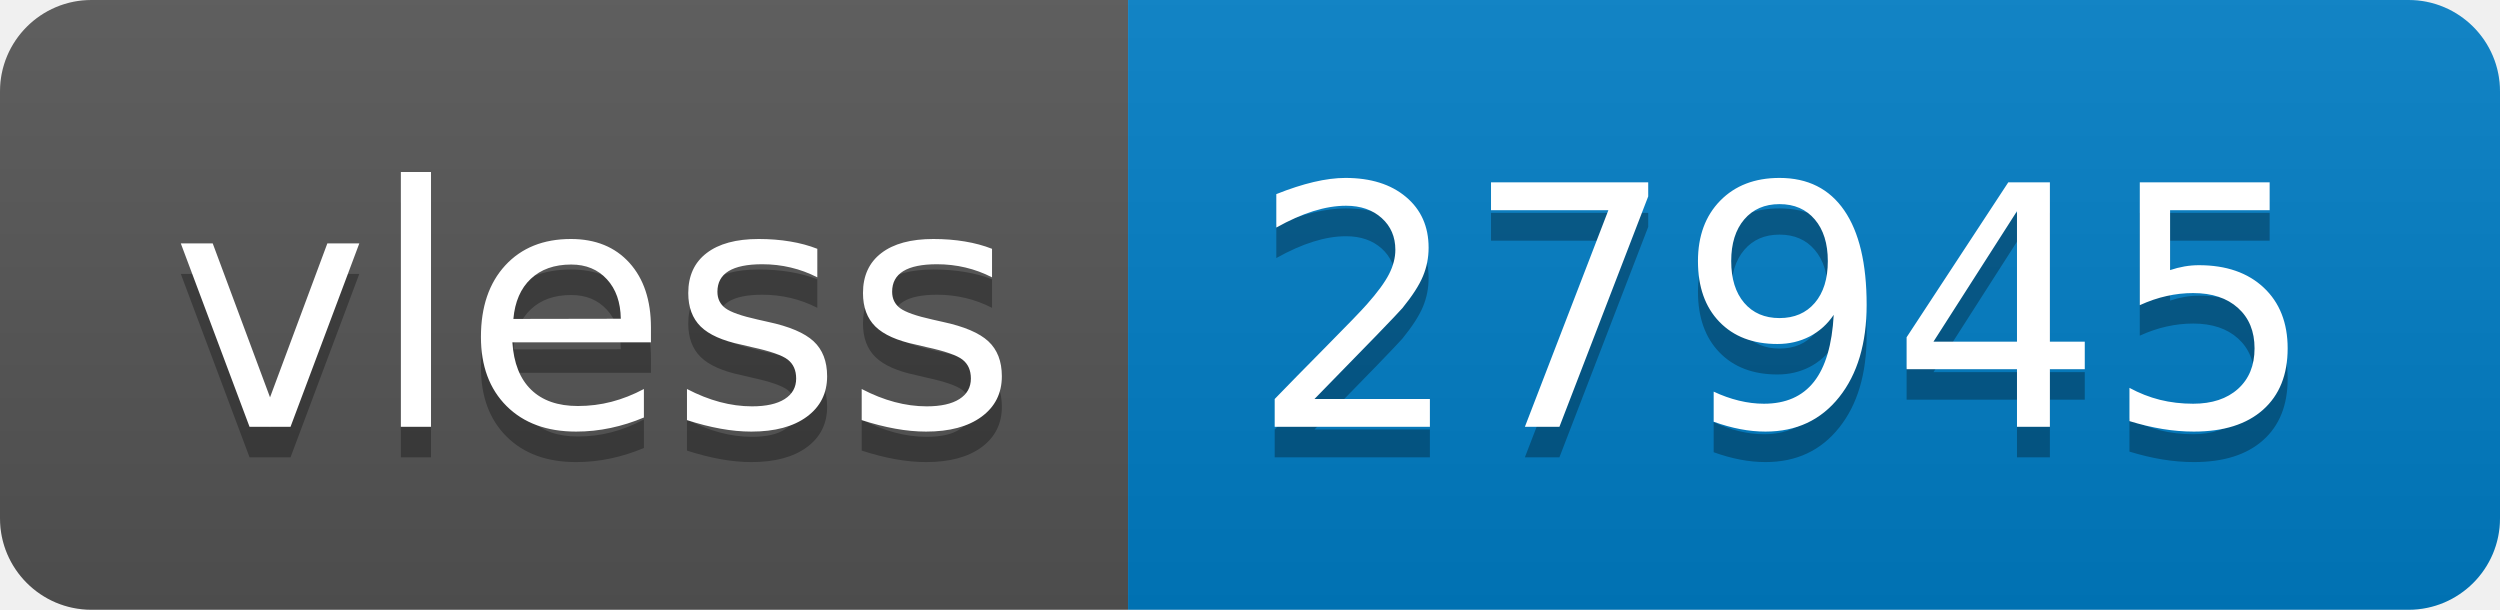
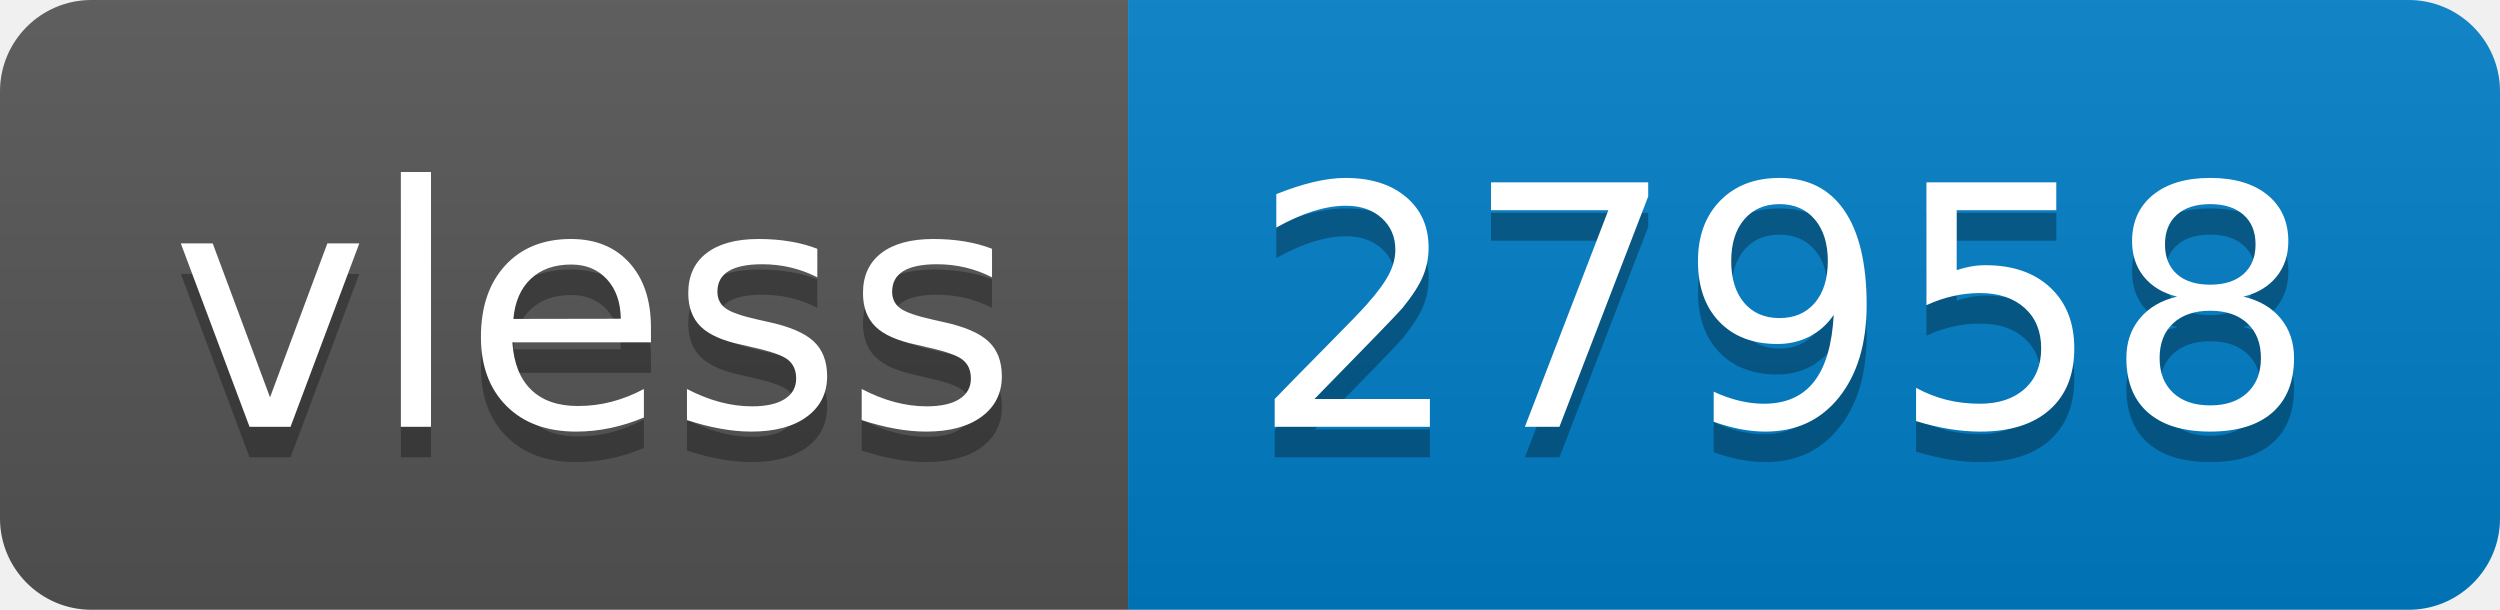
- <svg xmlns="http://www.w3.org/2000/svg" width="82" height="20" role="img" aria-label="vless: 27945">
+ <svg xmlns="http://www.w3.org/2000/svg" width="82" height="20" role="img" aria-label="vless: 27958">
  <linearGradient id="s" x2="0" y2="100%">
    <stop offset="0" stop-color="#bbb" stop-opacity=".1" />
    <stop offset="1" stop-opacity=".1" />
  </linearGradient>
  <clipPath id="r">
    <rect width="82" height="20" rx="3" fill="#fff" />
  </clipPath>
  <g clip-path="url(#r)">
    <rect width="37" height="20" fill="#555" />
    <rect x="37" width="45" height="20" fill="#007ec6" />
    <rect width="82" height="20" fill="url(#s)" />
  </g>
  <g fill="#fff" text-anchor="middle" font-family="Verdana,Geneva,DejaVu Sans,sans-serif" text-rendering="geometricPrecision" font-size="110">
    <text aria-hidden="true" x="195" y="150" fill="#010101" fill-opacity=".3" transform="scale(.1)" textLength="270">vless</text>
    <text x="195" y="140" transform="scale(.1)" fill="#fff" textLength="270">vless</text>
-     <text aria-hidden="true" x="585" y="150" fill="#010101" fill-opacity=".3" transform="scale(.1)" textLength="350">27945</text>
-     <text x="585" y="140" transform="scale(.1)" fill="#fff" textLength="350">27945</text>
+     <text aria-hidden="true" x="585" y="150" fill="#010101" fill-opacity=".3" transform="scale(.1)" textLength="350">27958</text>
+     <text x="585" y="140" transform="scale(.1)" fill="#fff" textLength="350">27958</text>
  </g>
</svg>
